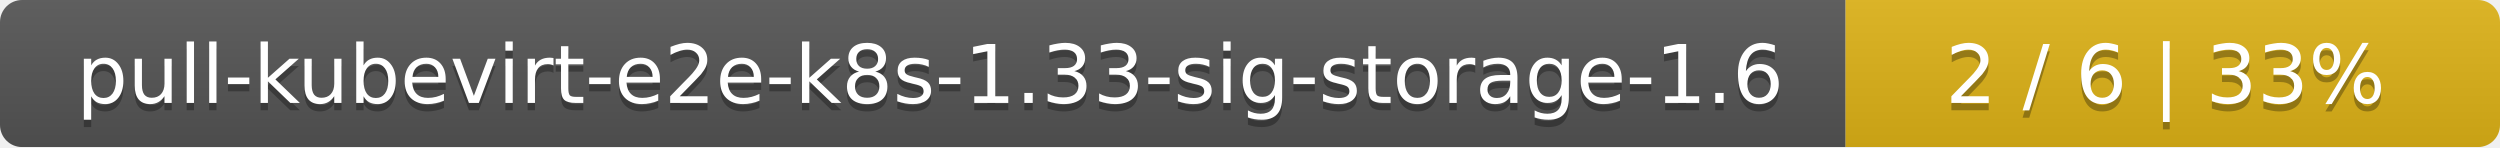
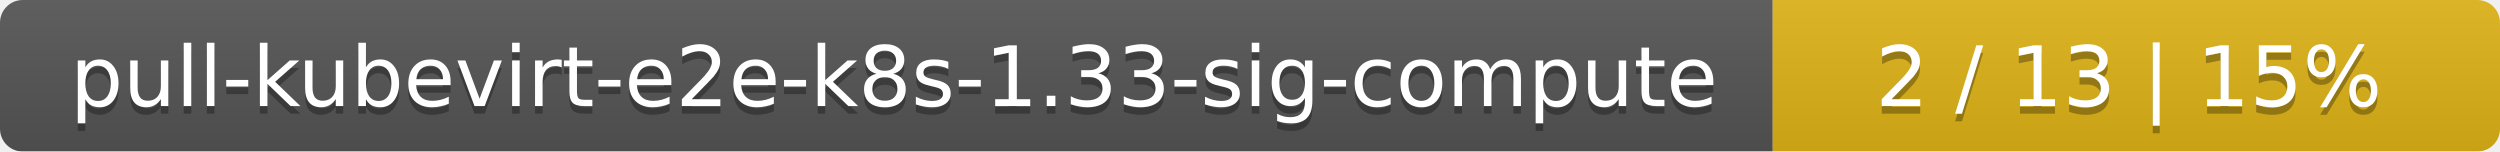
- <svg xmlns="http://www.w3.org/2000/svg" width="340" height="20">
+ <svg xmlns="http://www.w3.org/2000/svg" width="330" height="20">
  <linearGradient id="smooth" x2="0" y2="100%">
    <stop offset="0" stop-color="#bbb" stop-opacity=".1" />
    <stop offset="1" stop-opacity=".1" />
  </linearGradient>
  <mask id="round">
-     <rect width="340" height="20" rx="3" fill="#fff" />
+     <rect width="330" height="20" rx="3" fill="#fff" />
  </mask>
  <g mask="url(#round)">
-     <rect width="251" height="20" fill="#555" />
-     <rect x="251" width="89" height="20" fill="#dfb317" />
-     <rect width="340" height="20" fill="url(#smooth)" />
+     <rect width="234" height="20" fill="#555" />
+     <rect x="234" width="96" height="20" fill="#dfb317" />
+     <rect width="330" height="20" fill="url(#smooth)" />
  </g>
  <g fill="#fff" text-anchor="middle" font-family="DejaVu Sans,Verdana,Geneva,sans-serif" font-size="11">
-     <text x="126.5" y="15" fill="#010101" fill-opacity=".3">pull-kubevirt-e2e-k8s-1.33-sig-storage-1.6</text>
-     <text x="126.5" y="14">pull-kubevirt-e2e-k8s-1.33-sig-storage-1.6</text>
-     <text x="294.5" y="15" fill="#010101" fill-opacity=".3">2 / 6    |    33%</text>
-     <text x="294.5" y="14">2 / 6    |    33%</text>
+     <text x="118" y="15" fill="#010101" fill-opacity=".3">pull-kubevirt-e2e-k8s-1.33-sig-compute</text>
+     <text x="118" y="14">pull-kubevirt-e2e-k8s-1.33-sig-compute</text>
+     <text x="281" y="15" fill="#010101" fill-opacity=".3">2 / 13    |    15%</text>
+     <text x="281" y="14">2 / 13    |    15%</text>
  </g>
</svg>
